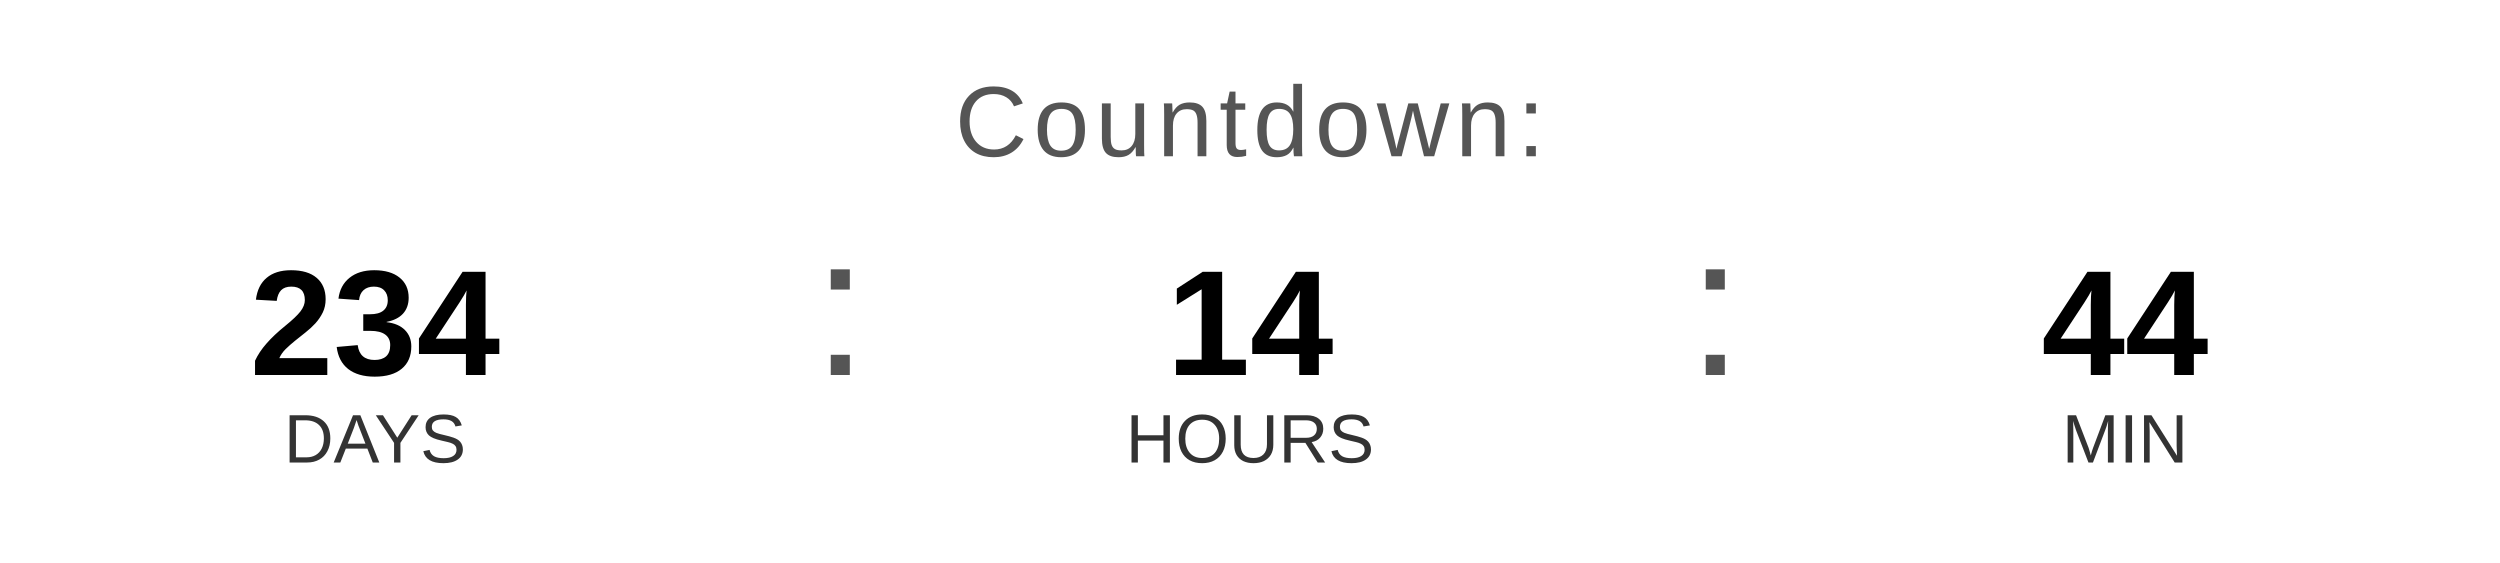
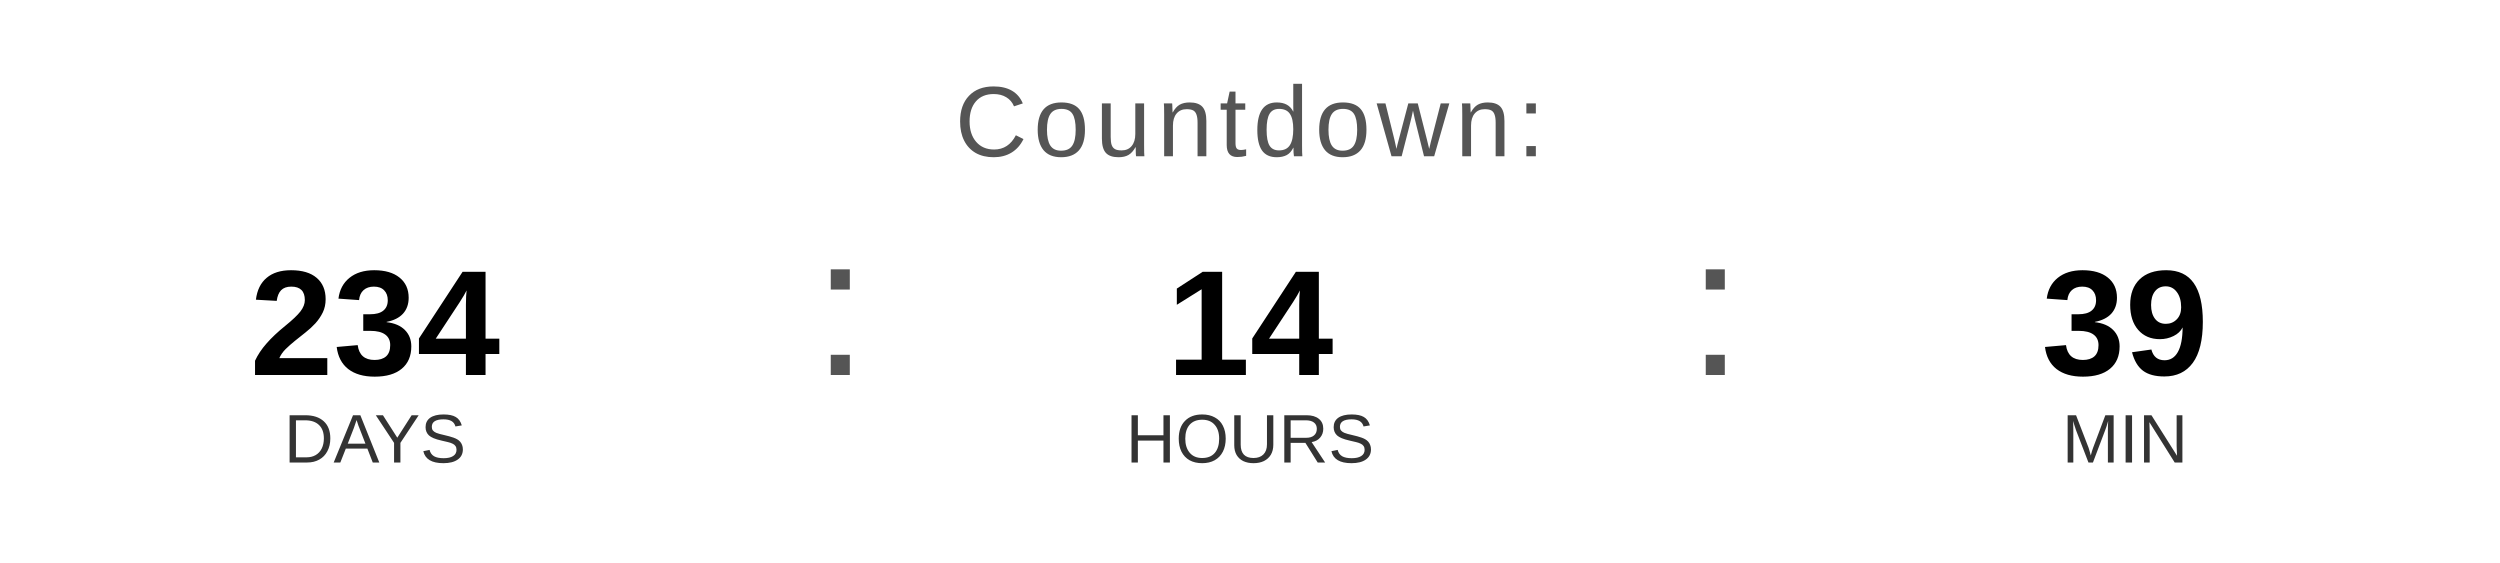
<svg xmlns="http://www.w3.org/2000/svg" width="400" height="90" viewBox="0 0 400 90">
  <text x="200" y="25" font-family="Arial, Helvetica, sans-serif" font-size="16" fill="#555555" text-anchor="middle" letter-spacing="1">
    Countdown:
  </text>
  <text x="60" y="60" font-family="Arial, Helvetica, sans-serif" font-size="24" font-weight="bold" fill="#000000" text-anchor="middle">234</text>
  <text x="60" y="74" font-family="Arial, Helvetica, sans-serif" font-size="11" fill="#333333" text-anchor="middle">DAYS</text>
  <text x="130" y="60" font-family="Arial, sans-serif" font-size="32" fill="#555555">:</text>
  <text x="200" y="60" font-family="Arial, Helvetica, sans-serif" font-size="24" font-weight="bold" fill="#000000" text-anchor="middle">14</text>
  <text x="200" y="74" font-family="Arial, Helvetica, sans-serif" font-size="11" fill="#333333" text-anchor="middle">HOURS</text>
  <text x="270" y="60" font-family="Arial, sans-serif" font-size="32" fill="#555555">:</text>
-   <text x="340" y="60" font-family="Arial, Helvetica, sans-serif" font-size="24" font-weight="bold" fill="#000000" text-anchor="middle">44</text>
+   <text x="340" y="60" font-family="Arial, Helvetica, sans-serif" font-size="24" font-weight="bold" fill="#000000" text-anchor="middle">39</text>
  <text x="340" y="74" font-family="Arial, Helvetica, sans-serif" font-size="11" fill="#333333" text-anchor="middle">MIN</text>
</svg>
